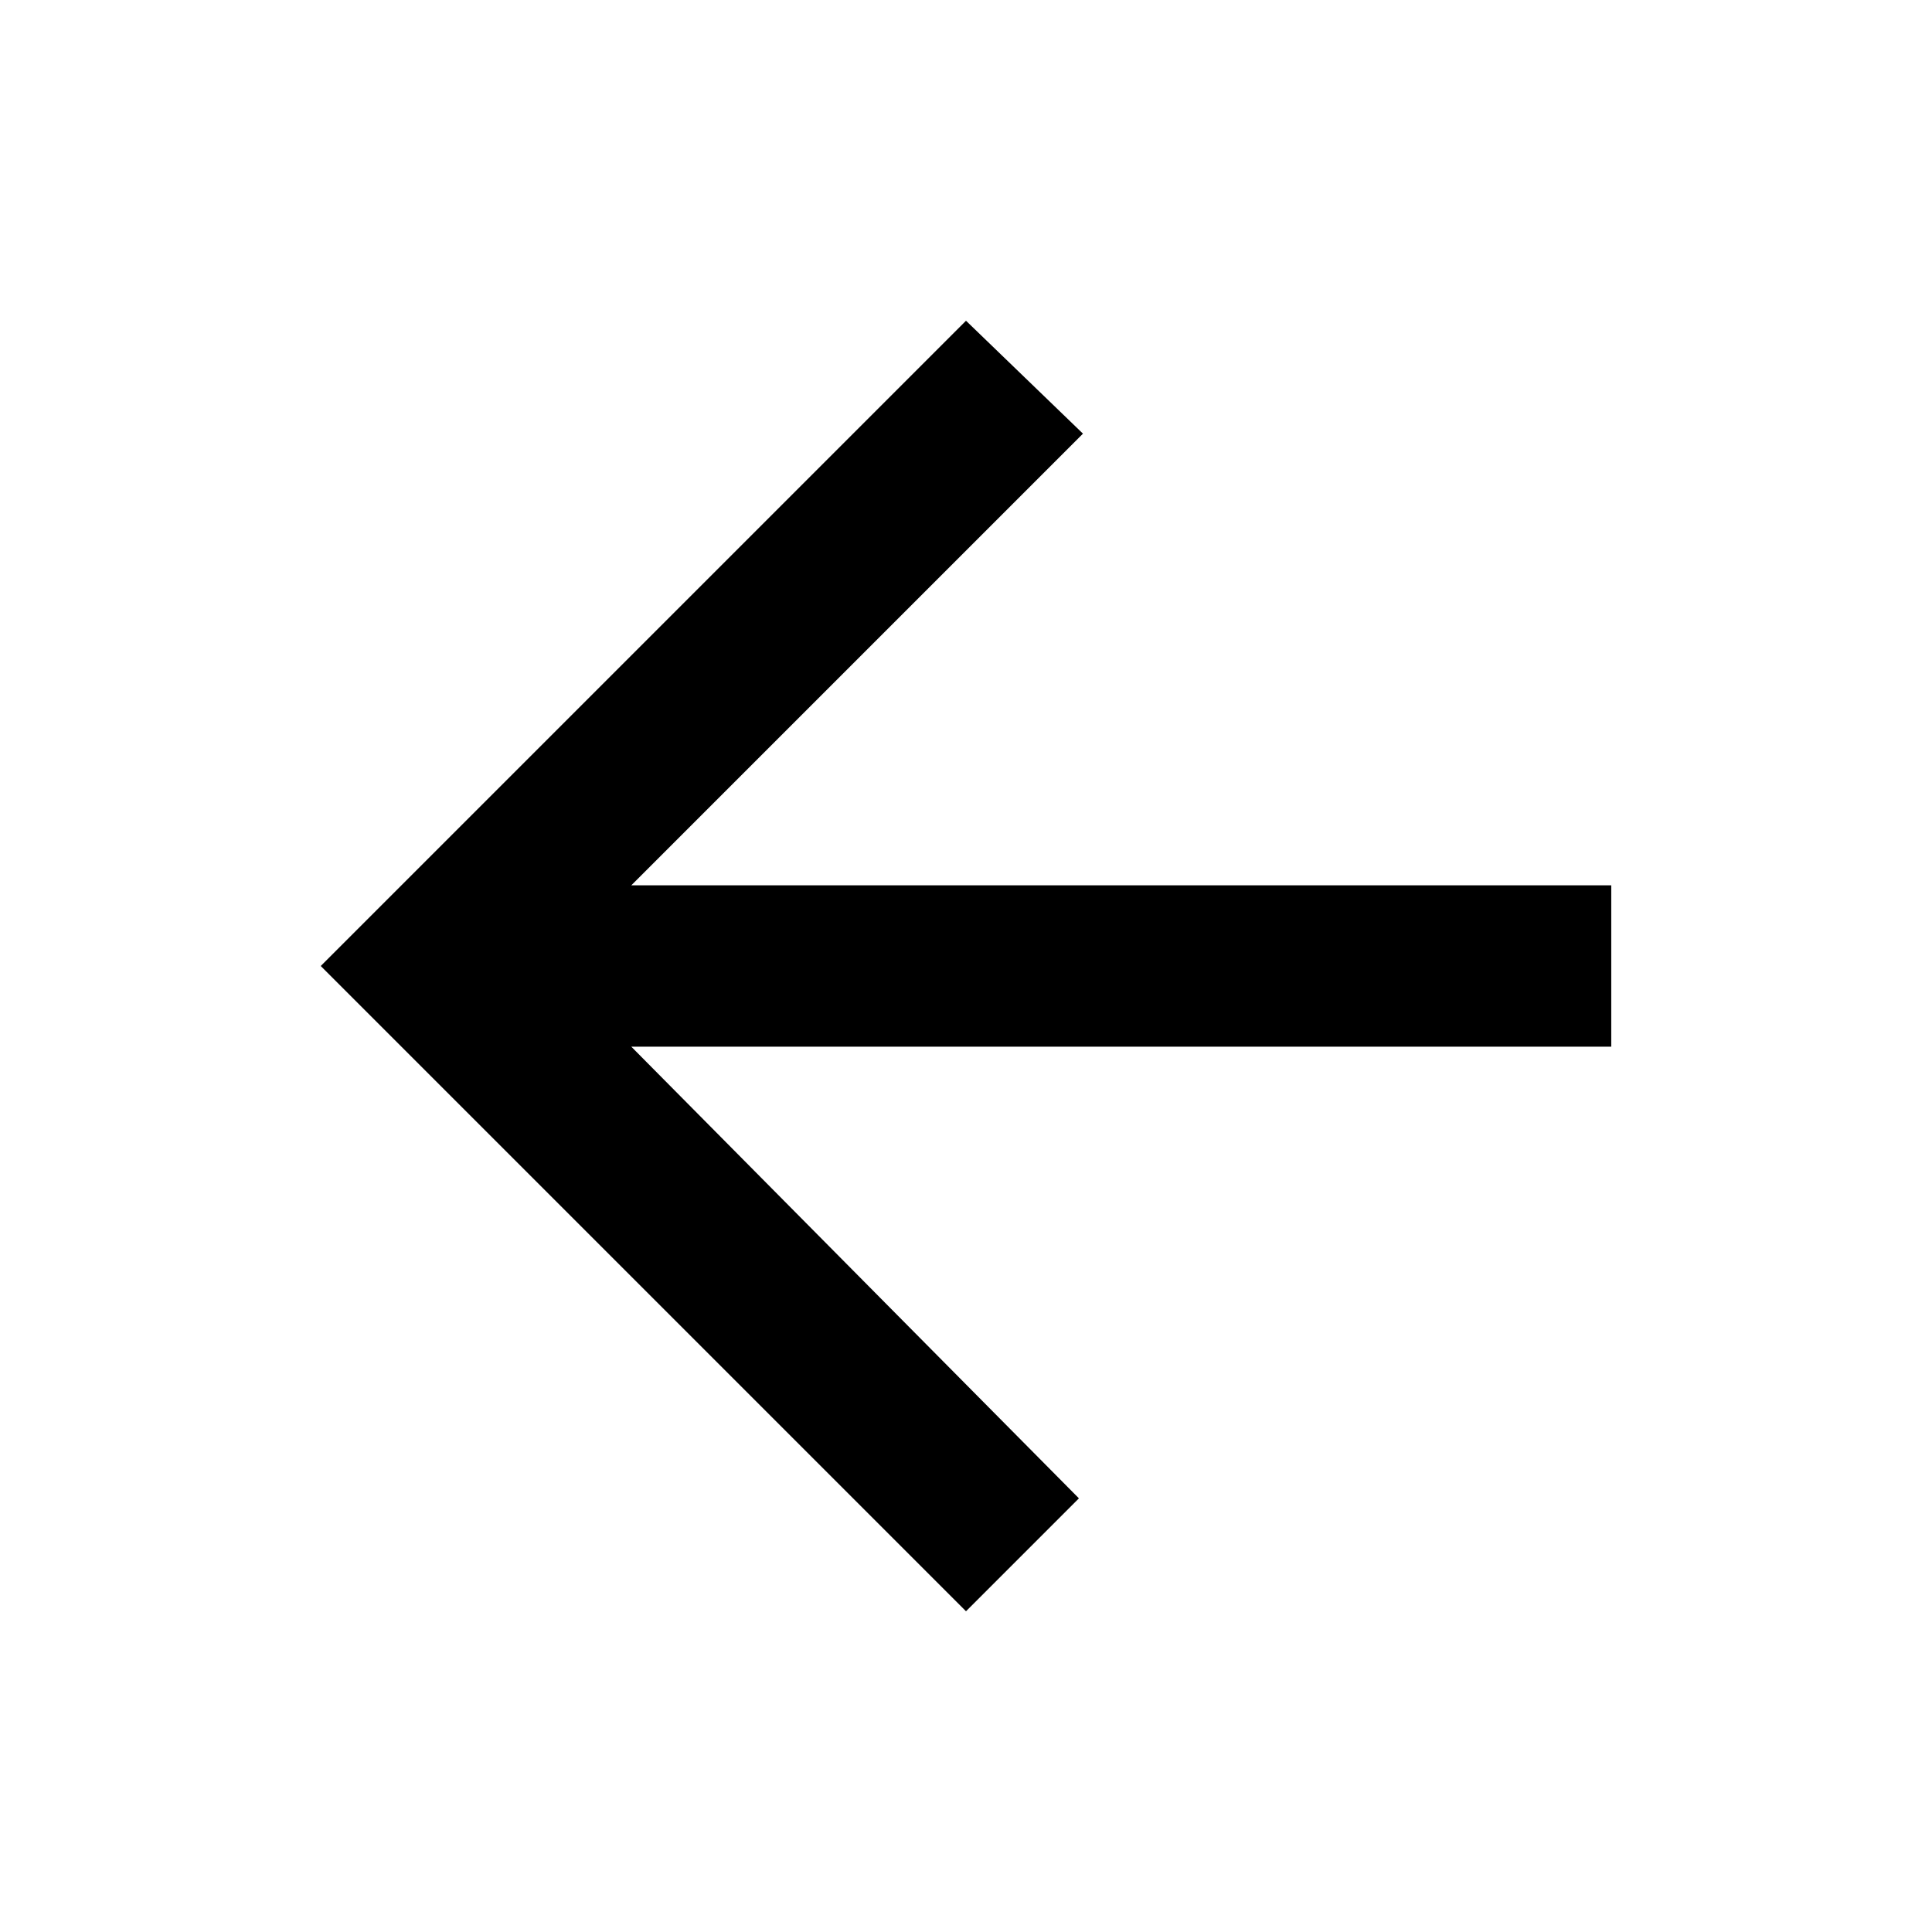
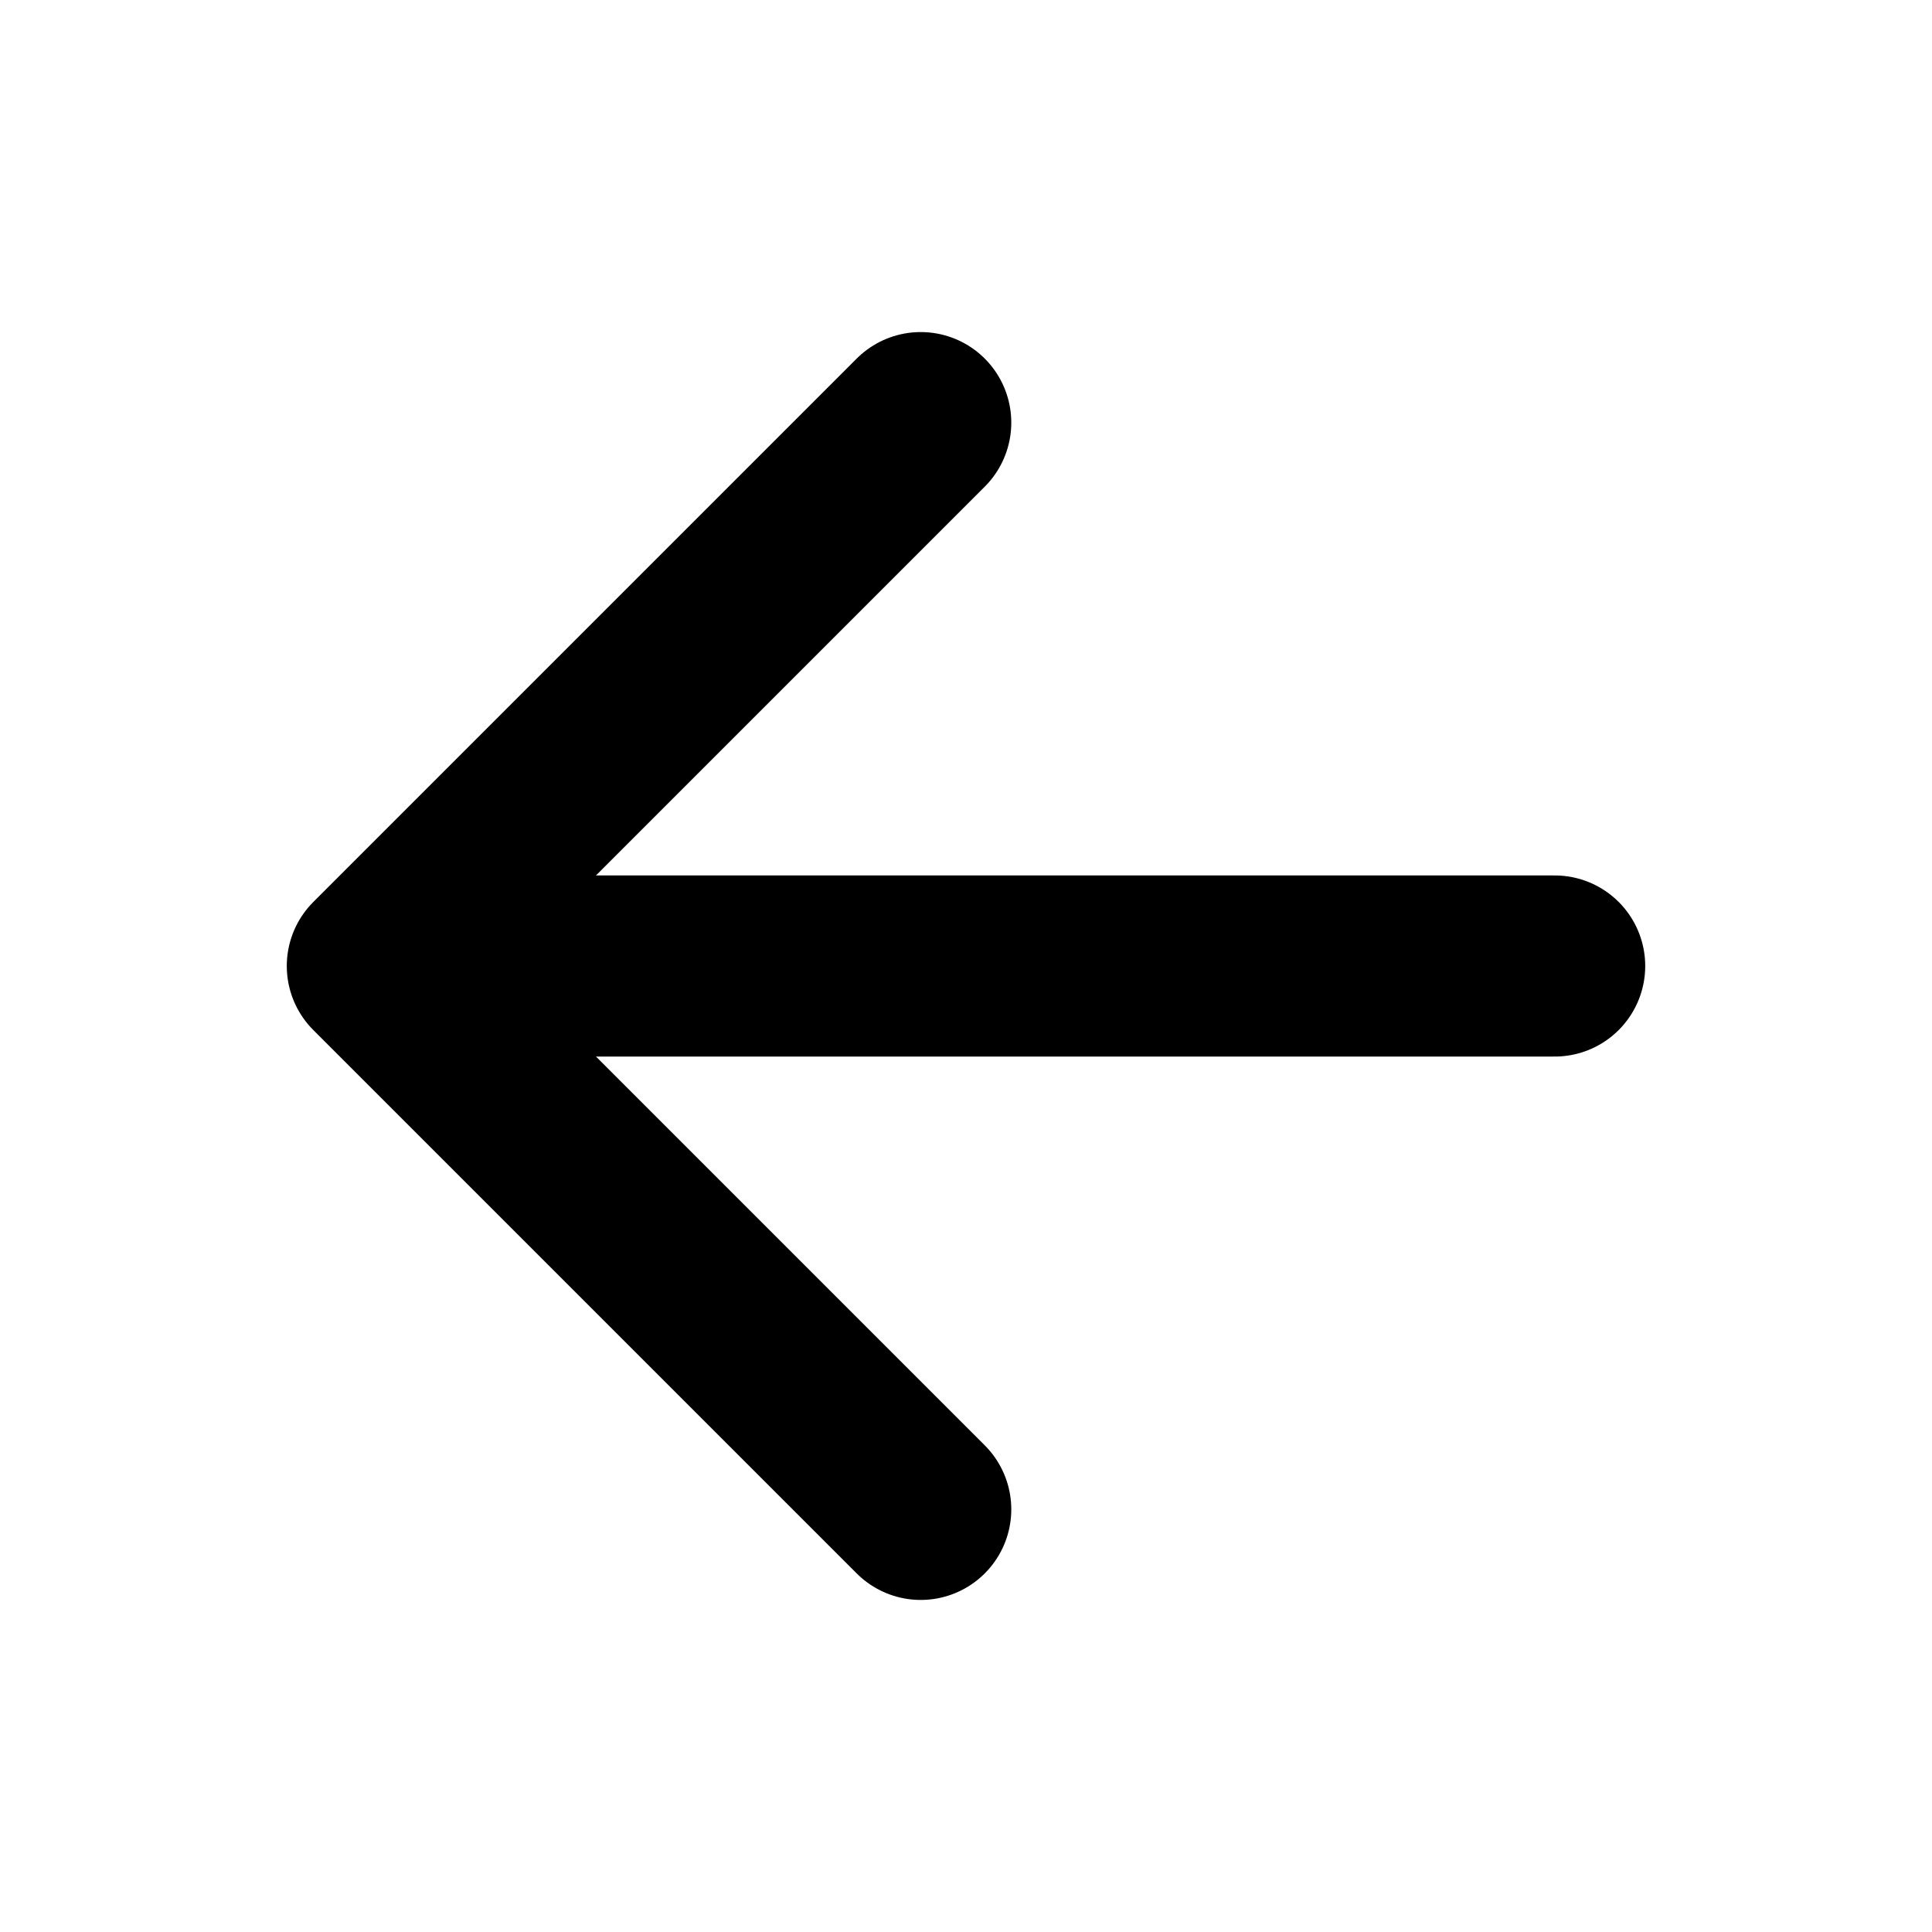
- <svg xmlns="http://www.w3.org/2000/svg" viewBox="0 0 512 512">
-   <path d="M427 234.625H167.296l119.702-119.702L256 85 85 256l171 171 29.922-29.924-118.626-119.701H427v-42.75z" />
+ <svg xmlns="http://www.w3.org/2000/svg" width="512" height="512" viewBox="0 0 512 512">
+   <polyline points="244 400 100 256 244 112" style="fill:none;stroke:#000;stroke-linecap:round;stroke-linejoin:round;stroke-width:48px" />
+   <line x1="120" y1="256" x2="412" y2="256" style="fill:none;stroke:#000;stroke-linecap:round;stroke-linejoin:round;stroke-width:48px" />
</svg>
